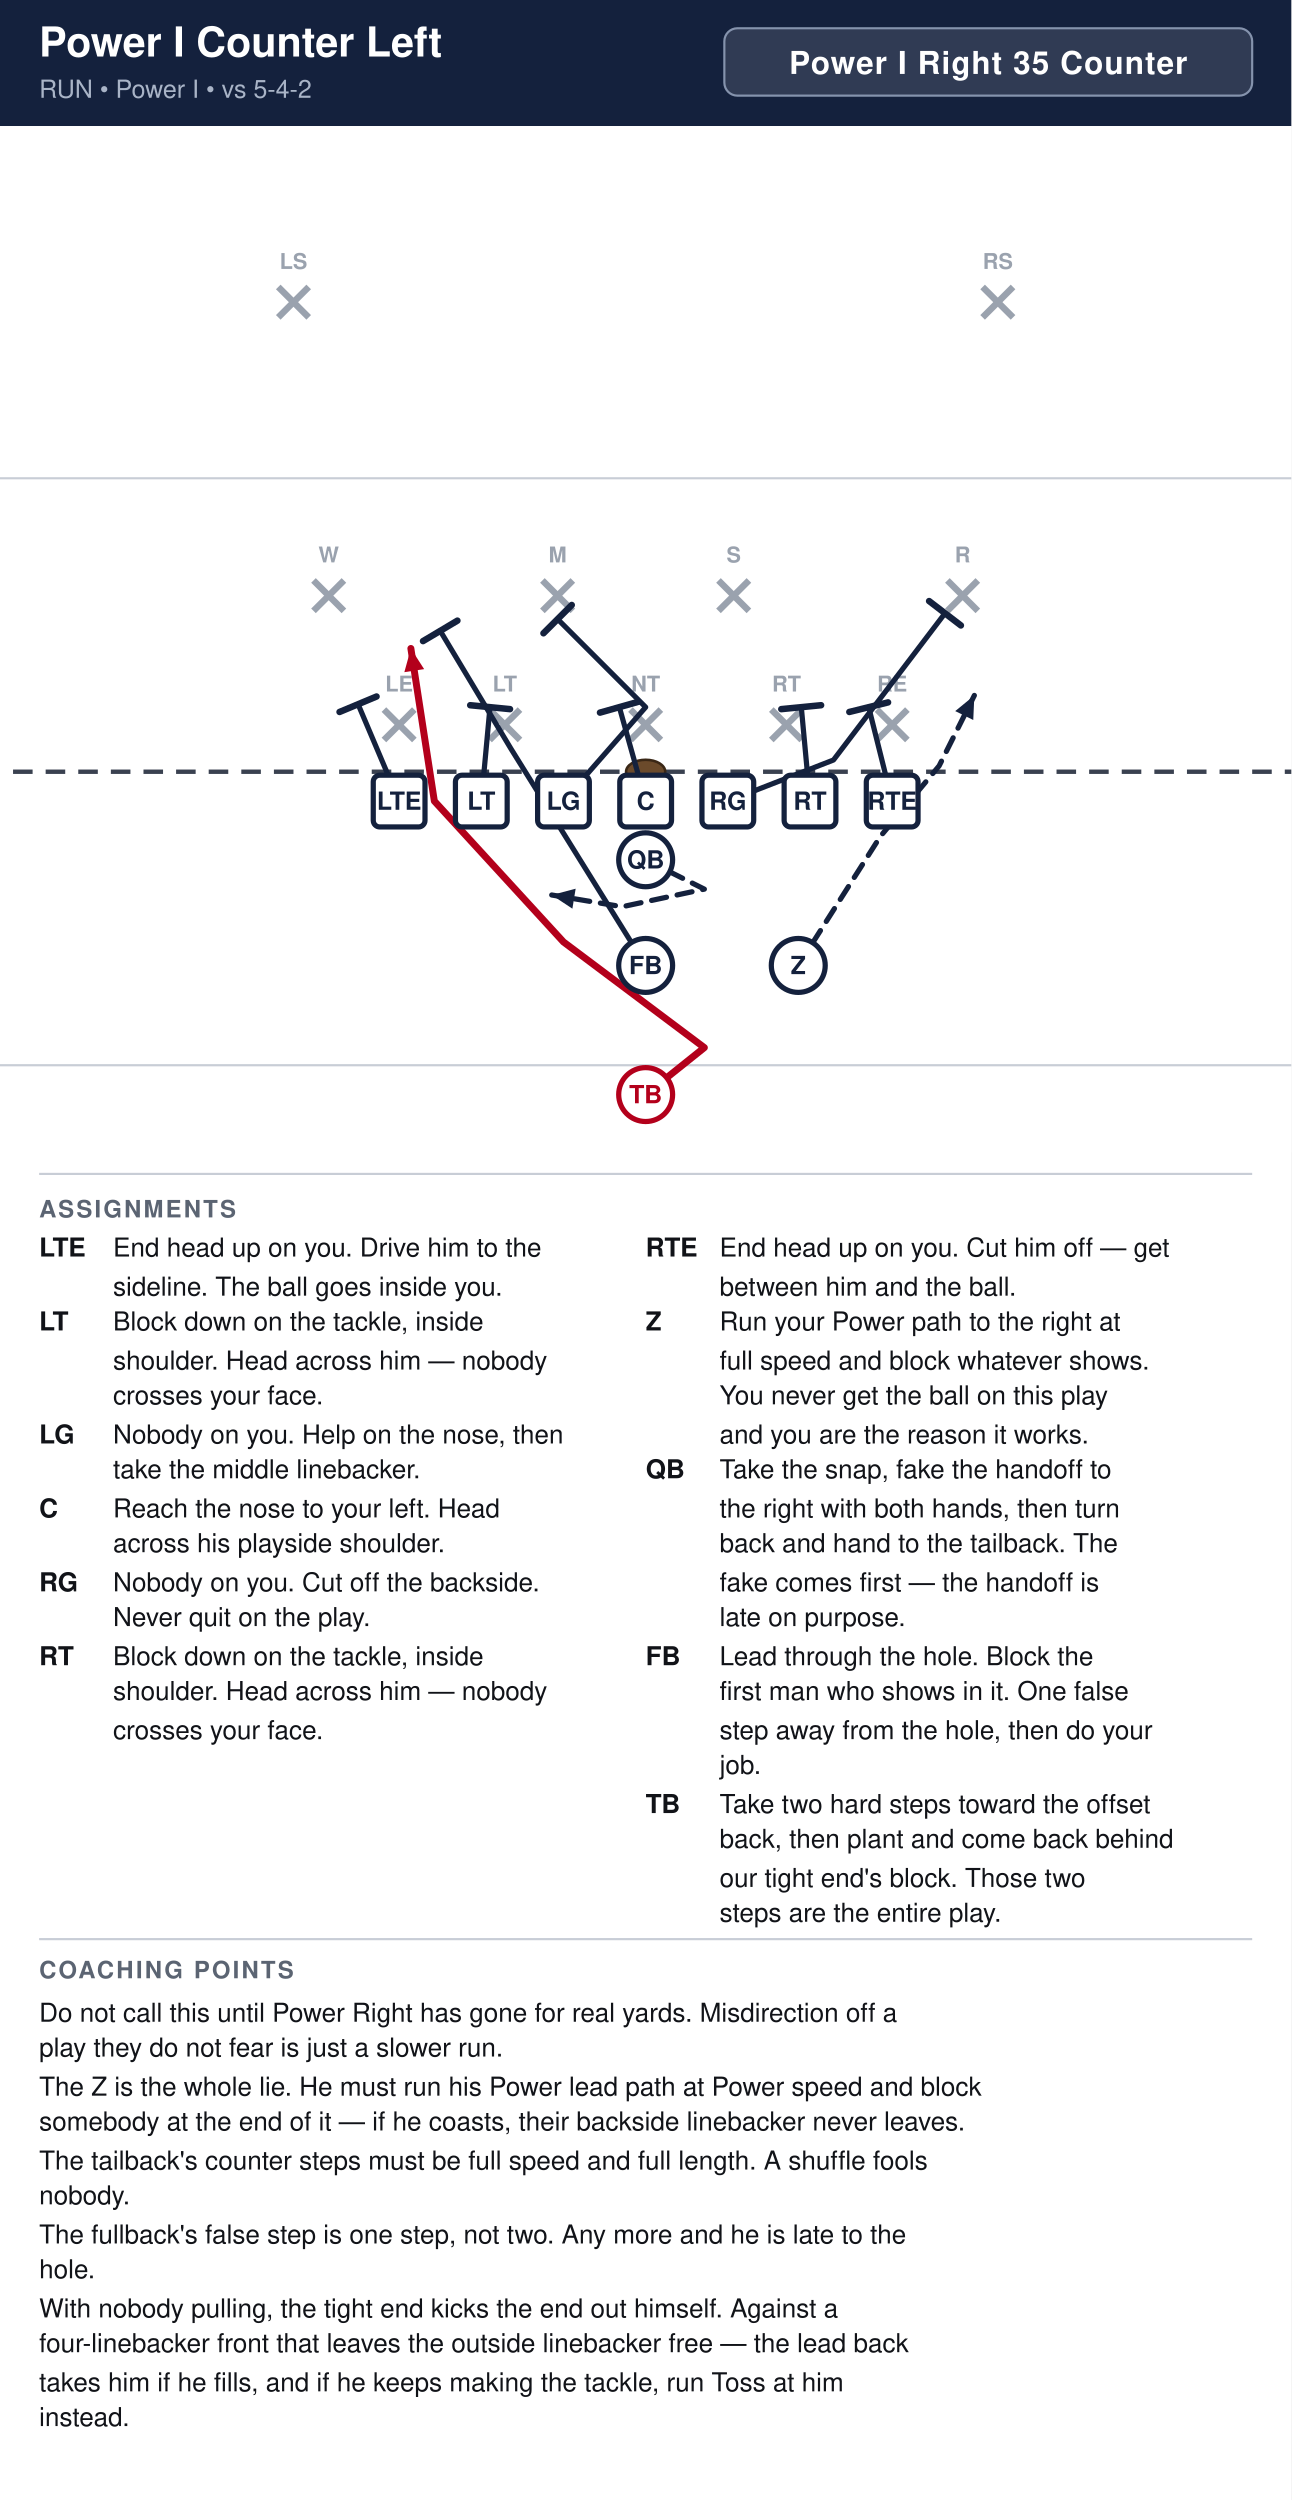
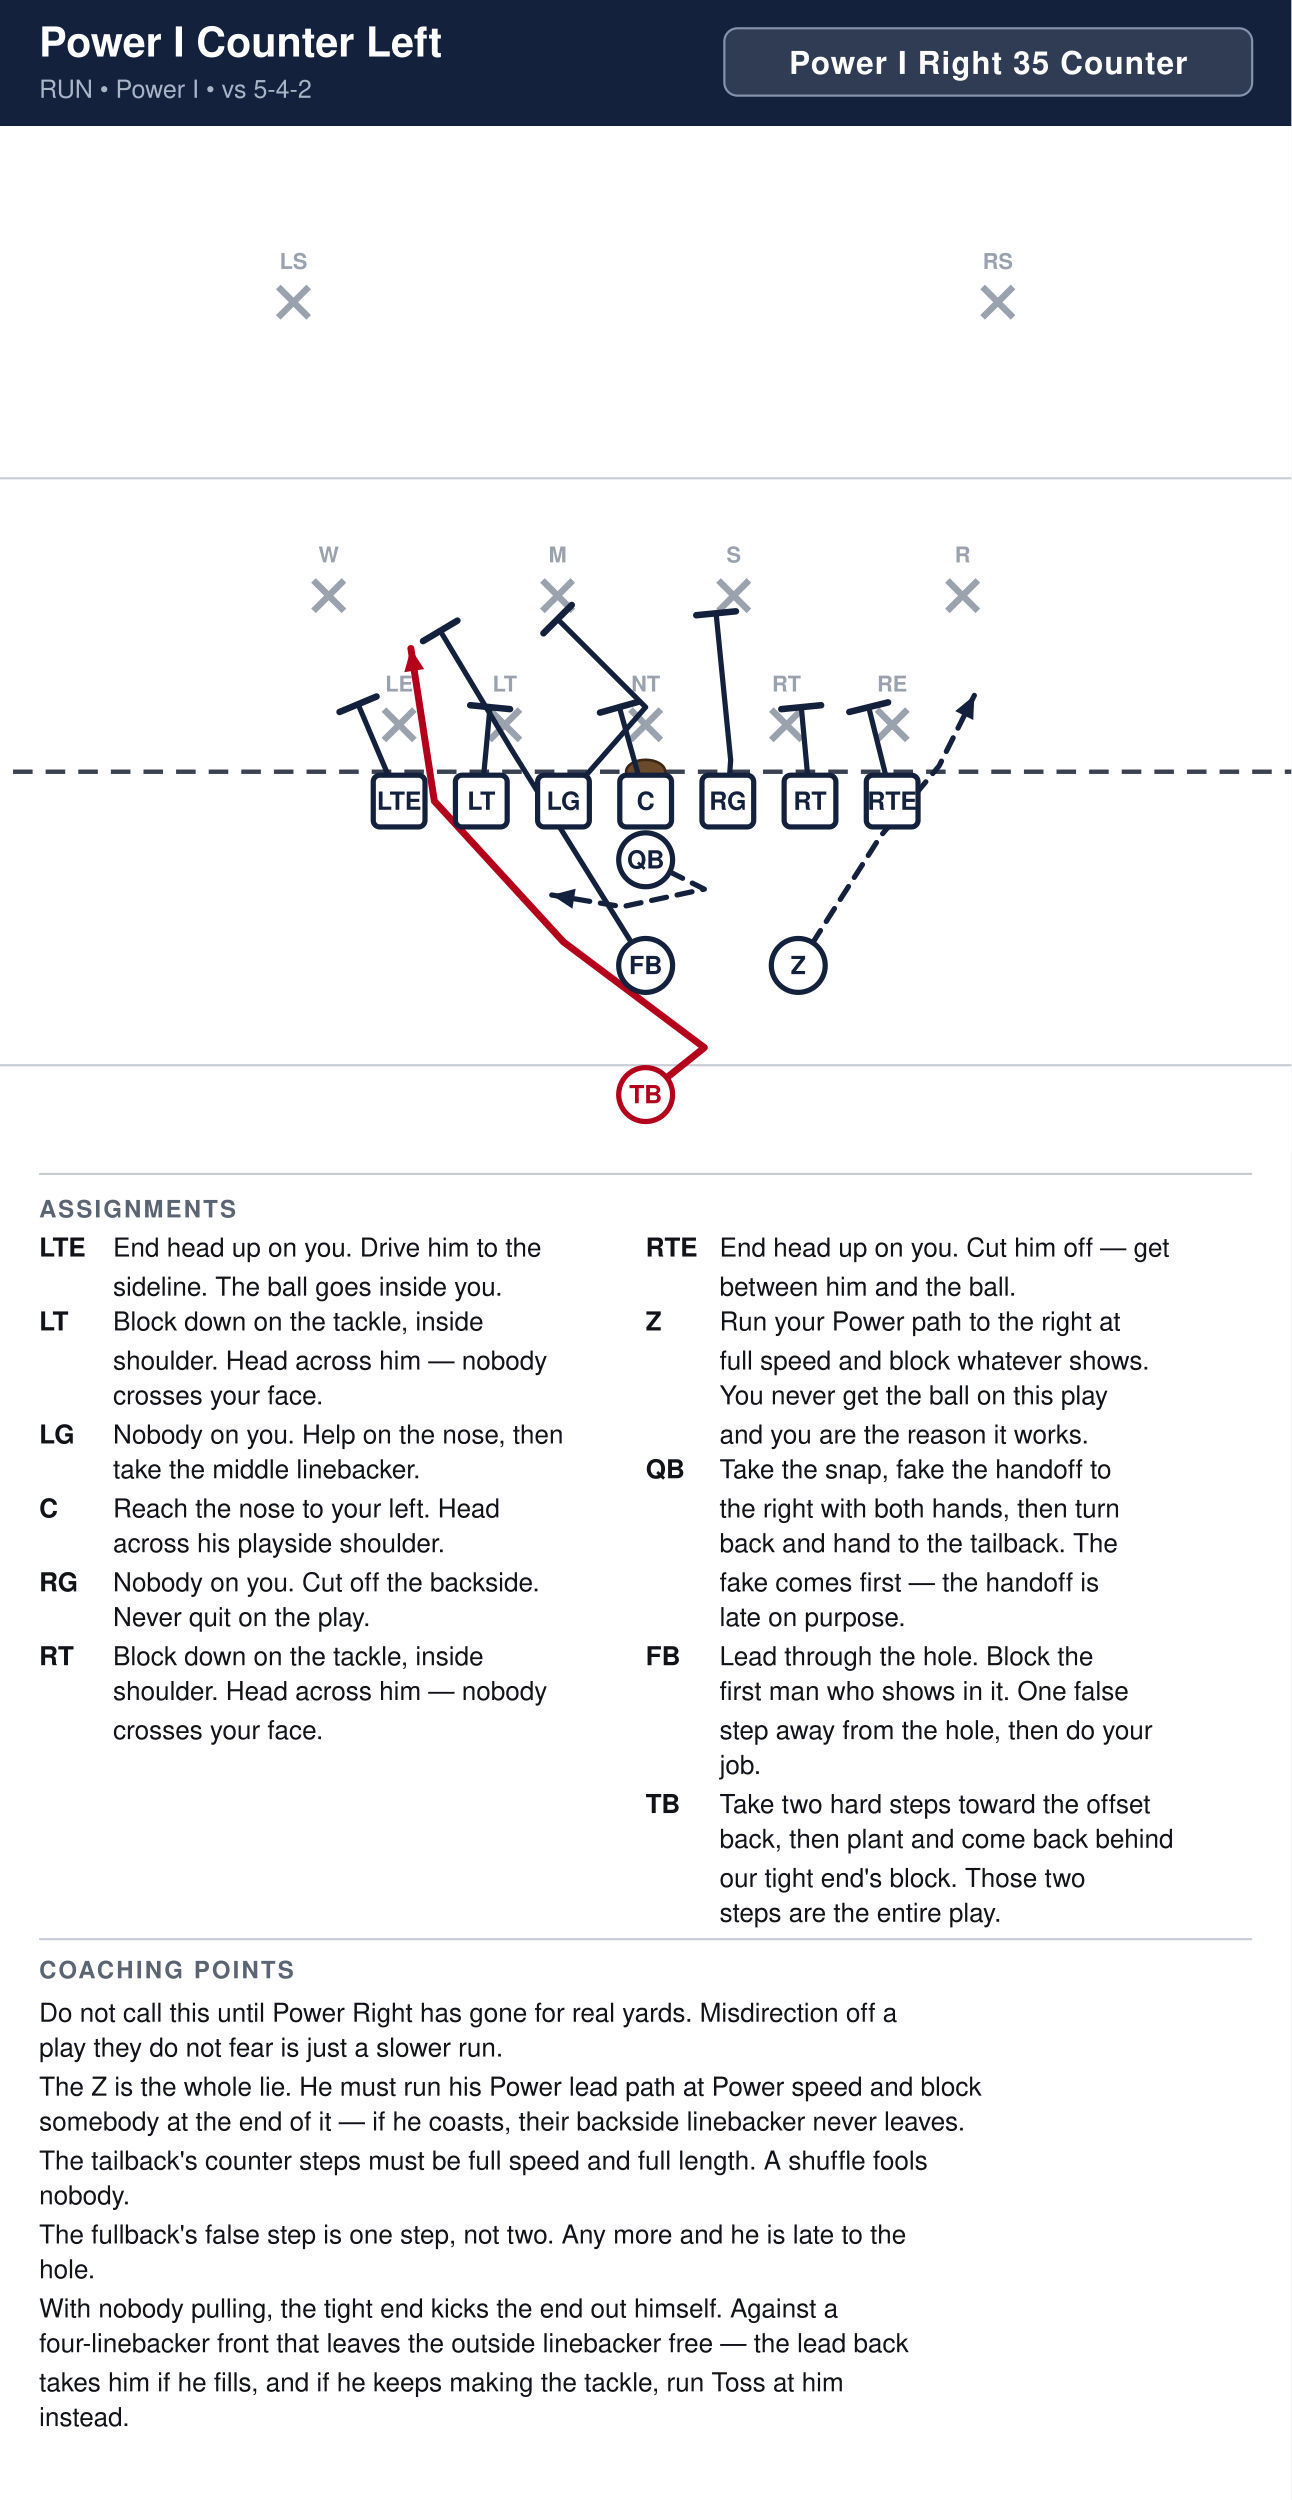
<svg xmlns="http://www.w3.org/2000/svg" width="594" height="1150" viewBox="0 0 594 1150" font-family="Segoe UI, Helvetica, Arial, sans-serif">
  <rect width="100%" height="100%" fill="#ffffff" />
  <rect x="0" y="0" width="594" height="58" fill="#14213d" />
  <text x="18" y="26" font-size="19.0" font-weight="700" fill="#ffffff">Power I Counter Left</text>
  <text x="18" y="45" font-size="11.5" fill="#a9b4c7">RUN  •  Power I  •  vs 5-4-2</text>
  <rect x="333.2" y="13" width="242.8" height="31" rx="6" fill="#ffffff" fill-opacity="0.12" stroke="#8593ad" stroke-width="1" />
  <text x="454.6" y="34" text-anchor="middle" font-size="14.5" font-weight="700" fill="#ffffff" letter-spacing="0.5">Power I Right 35 Counter</text>
  <clipPath id="fieldclip">
    <rect x="0" y="58" width="594" height="472" />
  </clipPath>
  <g clip-path="url(#fieldclip)">
    <g transform="translate(-54.0,31.0)">
      <rect x="0" y="0" width="702" height="513" fill="#ffffff" />
      <line x1="0" y1="459.0" x2="702" y2="459.0" stroke="#c8cdd6" stroke-width="1" />
      <line x1="0" y1="189.0" x2="702" y2="189.0" stroke="#c8cdd6" stroke-width="1" />
      <line x1="0" y1="324.0" x2="702" y2="324.0" stroke="#3a4150" stroke-width="2" stroke-dasharray="9 6" />
      <ellipse cx="351.0" cy="324.0" rx="9" ry="5.5" fill="#6b4a2b" stroke="#3a2716" stroke-width="1.2" />
      <line x1="230.6" y1="295.4" x2="244.6" y2="309.4" stroke="#9aa2ae" stroke-width="3" />
      <line x1="244.6" y1="295.4" x2="230.6" y2="309.4" stroke="#9aa2ae" stroke-width="3" />
      <text x="237.6" y="287.1" text-anchor="middle" font-size="10" fill="#9aa2ae" font-weight="600">LE</text>
      <line x1="279.2" y1="295.4" x2="293.2" y2="309.4" stroke="#9aa2ae" stroke-width="3" />
      <line x1="293.2" y1="295.4" x2="279.2" y2="309.4" stroke="#9aa2ae" stroke-width="3" />
      <text x="286.2" y="287.1" text-anchor="middle" font-size="10" fill="#9aa2ae" font-weight="600">LT</text>
      <line x1="344.0" y1="295.4" x2="358.0" y2="309.4" stroke="#9aa2ae" stroke-width="3" />
      <line x1="358.0" y1="295.4" x2="344.0" y2="309.4" stroke="#9aa2ae" stroke-width="3" />
      <text x="351.0" y="287.1" text-anchor="middle" font-size="10" fill="#9aa2ae" font-weight="600">NT</text>
      <line x1="408.8" y1="295.4" x2="422.8" y2="309.4" stroke="#9aa2ae" stroke-width="3" />
      <line x1="422.8" y1="295.4" x2="408.8" y2="309.4" stroke="#9aa2ae" stroke-width="3" />
      <text x="415.8" y="287.1" text-anchor="middle" font-size="10" fill="#9aa2ae" font-weight="600">RT</text>
      <line x1="457.4" y1="295.4" x2="471.4" y2="309.4" stroke="#9aa2ae" stroke-width="3" />
      <line x1="471.4" y1="295.4" x2="457.4" y2="309.4" stroke="#9aa2ae" stroke-width="3" />
      <text x="464.4" y="287.1" text-anchor="middle" font-size="10" fill="#9aa2ae" font-weight="600">RE</text>
      <line x1="198.2" y1="236.0" x2="212.2" y2="250.0" stroke="#9aa2ae" stroke-width="3" />
      <line x1="212.2" y1="236.0" x2="198.2" y2="250.0" stroke="#9aa2ae" stroke-width="3" />
      <text x="205.2" y="227.7" text-anchor="middle" font-size="10" fill="#9aa2ae" font-weight="600">W</text>
      <line x1="303.5" y1="236.0" x2="317.5" y2="250.0" stroke="#9aa2ae" stroke-width="3" />
      <line x1="317.5" y1="236.0" x2="303.5" y2="250.0" stroke="#9aa2ae" stroke-width="3" />
      <text x="310.5" y="227.7" text-anchor="middle" font-size="10" fill="#9aa2ae" font-weight="600">M</text>
      <line x1="384.5" y1="236.0" x2="398.5" y2="250.0" stroke="#9aa2ae" stroke-width="3" />
      <line x1="398.5" y1="236.0" x2="384.5" y2="250.0" stroke="#9aa2ae" stroke-width="3" />
      <text x="391.5" y="227.7" text-anchor="middle" font-size="10" fill="#9aa2ae" font-weight="600">S</text>
      <line x1="489.8" y1="236.0" x2="503.8" y2="250.0" stroke="#9aa2ae" stroke-width="3" />
      <line x1="503.8" y1="236.0" x2="489.8" y2="250.0" stroke="#9aa2ae" stroke-width="3" />
      <text x="496.8" y="227.7" text-anchor="middle" font-size="10" fill="#9aa2ae" font-weight="600">R</text>
      <line x1="182.0" y1="101.0" x2="196.0" y2="115.0" stroke="#9aa2ae" stroke-width="3" />
      <line x1="196.0" y1="101.0" x2="182.0" y2="115.0" stroke="#9aa2ae" stroke-width="3" />
      <text x="189.0" y="92.7" text-anchor="middle" font-size="10" fill="#9aa2ae" font-weight="600">LS</text>
      <line x1="506.0" y1="101.0" x2="520.0" y2="115.0" stroke="#9aa2ae" stroke-width="3" />
      <line x1="520.0" y1="101.0" x2="506.0" y2="115.0" stroke="#9aa2ae" stroke-width="3" />
      <text x="513.0" y="92.7" text-anchor="middle" font-size="10" fill="#9aa2ae" font-weight="600">RS</text>
      <path d="M237.6,337.5 L218.7,292.9" fill="none" stroke="#14213d" stroke-width="2.4" stroke-linecap="round" stroke-linejoin="round" />
      <line x1="210.2" y1="296.5" x2="227.2" y2="289.4" stroke="#14213d" stroke-width="3.0" stroke-linecap="round" />
      <path d="M275.4,337.5 L279.4,294.3" fill="none" stroke="#14213d" stroke-width="2.4" stroke-linecap="round" stroke-linejoin="round" />
      <line x1="270.3" y1="293.4" x2="288.6" y2="295.2" stroke="#14213d" stroke-width="3.0" stroke-linecap="round" />
      <path d="M313.2,337.5 L351.0,294.3 L310.5,253.8" fill="none" stroke="#14213d" stroke-width="2.4" stroke-linecap="round" stroke-linejoin="round" />
      <line x1="304.0" y1="260.3" x2="317.0" y2="247.3" stroke="#14213d" stroke-width="3.0" stroke-linecap="round" />
      <path d="M351.0,337.5 L338.9,294.3" fill="none" stroke="#14213d" stroke-width="2.4" stroke-linecap="round" stroke-linejoin="round" />
      <line x1="330.0" y1="296.8" x2="347.7" y2="291.8" stroke="#14213d" stroke-width="3.0" stroke-linecap="round" />
-       <path d="M388.8,337.5 L437.4,318.6 L488.7,251.1" fill="none" stroke="#14213d" stroke-width="2.4" stroke-linecap="round" stroke-linejoin="round" />
-       <line x1="481.4" y1="245.5" x2="496.0" y2="256.7" stroke="#14213d" stroke-width="3.0" stroke-linecap="round" />
+       <path d="M388.8,337.5 L390.1,318.6 L383.4,251.1" fill="none" stroke="#14213d" stroke-width="2.4" stroke-linecap="round" stroke-linejoin="round" />
+       <line x1="374.3" y1="252.0" x2="392.5" y2="250.2" stroke="#14213d" stroke-width="3.0" stroke-linecap="round" />
      <path d="M426.6,337.5 L422.6,294.3" fill="none" stroke="#14213d" stroke-width="2.4" stroke-linecap="round" stroke-linejoin="round" />
      <line x1="413.4" y1="295.2" x2="431.7" y2="293.4" stroke="#14213d" stroke-width="3.0" stroke-linecap="round" />
      <path d="M464.4,337.5 L453.6,294.3" fill="none" stroke="#14213d" stroke-width="2.4" stroke-linecap="round" stroke-linejoin="round" />
      <line x1="444.7" y1="296.5" x2="462.5" y2="292.1" stroke="#14213d" stroke-width="3.0" stroke-linecap="round" />
      <path d="M421.2,413.1 L459.0,353.7 L486.0,321.3 L502.2,288.9" fill="none" stroke="#14213d" stroke-width="2.4" stroke-linecap="round" stroke-linejoin="round" stroke-dasharray="7 5" />
      <polygon points="502.2,288.9 501.7,300.2 493.4,296.1" fill="#14213d" />
      <path d="M351.0,364.5 L378.0,378.0 L340.2,386.1 L307.8,380.7" fill="none" stroke="#14213d" stroke-width="2.4" stroke-linecap="round" stroke-linejoin="round" stroke-dasharray="7 5" />
      <polygon points="307.8,380.7 318.8,377.8 317.3,387.0" fill="#14213d" />
      <path d="M351.0,413.1 L288.9,313.2 L256.5,259.2" fill="none" stroke="#14213d" stroke-width="2.4" stroke-linecap="round" stroke-linejoin="round" />
      <line x1="248.6" y1="263.9" x2="264.4" y2="254.5" stroke="#14213d" stroke-width="3.0" stroke-linecap="round" />
      <path d="M351.0,472.5 L378.0,450.9 L313.2,402.3 L253.8,337.5 L243.0,267.3" fill="none" stroke="#b3001b" stroke-width="3.2" stroke-linecap="round" stroke-linejoin="round" />
      <polygon points="243.0,267.3 249.1,276.8 240.0,278.2" fill="#b3001b" />
      <rect x="225.7" y="325.6" width="23.8" height="23.8" rx="3" fill="#ffffff" stroke="#14213d" stroke-width="2.4" />
      <text x="237.6" y="341.5" text-anchor="middle" font-size="11.5" font-weight="700" fill="#14213d">LTE</text>
      <rect x="263.5" y="325.6" width="23.8" height="23.8" rx="3" fill="#ffffff" stroke="#14213d" stroke-width="2.4" />
      <text x="275.4" y="341.5" text-anchor="middle" font-size="11.5" font-weight="700" fill="#14213d">LT</text>
      <rect x="301.3" y="325.6" width="23.8" height="23.8" rx="3" fill="#ffffff" stroke="#14213d" stroke-width="2.4" />
      <text x="313.2" y="341.5" text-anchor="middle" font-size="11.5" font-weight="700" fill="#14213d">LG</text>
      <rect x="339.1" y="325.6" width="23.8" height="23.8" rx="3" fill="#ffffff" stroke="#14213d" stroke-width="2.4" />
      <text x="351.0" y="341.5" text-anchor="middle" font-size="11.5" font-weight="700" fill="#14213d">C</text>
      <rect x="376.9" y="325.6" width="23.8" height="23.8" rx="3" fill="#ffffff" stroke="#14213d" stroke-width="2.4" />
      <text x="388.8" y="341.5" text-anchor="middle" font-size="11.5" font-weight="700" fill="#14213d">RG</text>
      <rect x="414.7" y="325.6" width="23.8" height="23.8" rx="3" fill="#ffffff" stroke="#14213d" stroke-width="2.4" />
      <text x="426.6" y="341.5" text-anchor="middle" font-size="11.5" font-weight="700" fill="#14213d">RT</text>
      <rect x="452.5" y="325.6" width="23.8" height="23.8" rx="3" fill="#ffffff" stroke="#14213d" stroke-width="2.4" />
      <text x="464.4" y="341.5" text-anchor="middle" font-size="11.5" font-weight="700" fill="#14213d">RTE</text>
      <circle cx="421.2" cy="413.1" r="12.4" fill="#ffffff" stroke="#14213d" stroke-width="2.4" />
      <text x="421.2" y="417.1" text-anchor="middle" font-size="11.5" font-weight="700" fill="#14213d">Z</text>
      <circle cx="351.0" cy="364.5" r="12.4" fill="#ffffff" stroke="#14213d" stroke-width="2.4" />
      <text x="351.0" y="368.5" text-anchor="middle" font-size="11.5" font-weight="700" fill="#14213d">QB</text>
      <circle cx="351.0" cy="413.1" r="12.4" fill="#ffffff" stroke="#14213d" stroke-width="2.4" />
      <text x="351.0" y="417.1" text-anchor="middle" font-size="11.5" font-weight="700" fill="#14213d">FB</text>
      <circle cx="351.0" cy="472.5" r="12.4" fill="#ffffff" stroke="#b3001b" stroke-width="2.4" />
      <text x="351.0" y="476.5" text-anchor="middle" font-size="11.5" font-weight="700" fill="#b3001b">TB</text>
    </g>
  </g>
  <line x1="18" y1="540" x2="576" y2="540" stroke="#c8cdd6" stroke-width="1" />
  <text x="18" y="560" font-size="11" font-weight="700" fill="#5b6472" letter-spacing="1">ASSIGNMENTS</text>
  <text x="18" y="578" font-size="12" font-weight="700" fill="#111318">LTE</text>
  <text x="52" y="578" font-size="12" fill="#111318">End head up on you. Drive him to the</text>
  <text x="52" y="596" font-size="12" fill="#111318">sideline. The ball goes inside you.</text>
  <text x="18" y="612" font-size="12" font-weight="700" fill="#111318">LT</text>
  <text x="52" y="612" font-size="12" fill="#111318">Block down on the tackle, inside</text>
  <text x="52" y="630" font-size="12" fill="#111318">shoulder. Head across him — nobody</text>
  <text x="52" y="646" font-size="12" fill="#111318">crosses your face.</text>
  <text x="18" y="664" font-size="12" font-weight="700" fill="#111318">LG</text>
  <text x="52" y="664" font-size="12" fill="#111318">Nobody on you. Help on the nose, then</text>
  <text x="52" y="680" font-size="12" fill="#111318">take the middle linebacker.</text>
  <text x="18" y="698" font-size="12" font-weight="700" fill="#111318">C</text>
  <text x="52" y="698" font-size="12" fill="#111318">Reach the nose to your left. Head</text>
  <text x="52" y="714" font-size="12" fill="#111318">across his playside shoulder.</text>
  <text x="18" y="732" font-size="12" font-weight="700" fill="#111318">RG</text>
  <text x="52" y="732" font-size="12" fill="#111318">Nobody on you. Cut off the backside.</text>
  <text x="52" y="748" font-size="12" fill="#111318">Never quit on the play.</text>
  <text x="18" y="766" font-size="12" font-weight="700" fill="#111318">RT</text>
  <text x="52" y="766" font-size="12" fill="#111318">Block down on the tackle, inside</text>
  <text x="52" y="782" font-size="12" fill="#111318">shoulder. Head across him — nobody</text>
  <text x="52" y="800" font-size="12" fill="#111318">crosses your face.</text>
  <text x="297" y="578" font-size="12" font-weight="700" fill="#111318">RTE</text>
  <text x="331" y="578" font-size="12" fill="#111318">End head up on you. Cut him off — get</text>
  <text x="331" y="596" font-size="12" fill="#111318">between him and the ball.</text>
  <text x="297" y="612" font-size="12" font-weight="700" fill="#111318">Z</text>
  <text x="331" y="612" font-size="12" fill="#111318">Run your Power path to the right at</text>
  <text x="331" y="630" font-size="12" fill="#111318">full speed and block whatever shows.</text>
  <text x="331" y="646" font-size="12" fill="#111318">You never get the ball on this play</text>
  <text x="331" y="664" font-size="12" fill="#111318">and you are the reason it works.</text>
  <text x="297" y="680" font-size="12" font-weight="700" fill="#111318">QB</text>
  <text x="331" y="680" font-size="12" fill="#111318">Take the snap, fake the handoff to</text>
  <text x="331" y="698" font-size="12" fill="#111318">the right with both hands, then turn</text>
  <text x="331" y="714" font-size="12" fill="#111318">back and hand to the tailback. The</text>
  <text x="331" y="732" font-size="12" fill="#111318">fake comes first — the handoff is</text>
  <text x="331" y="748" font-size="12" fill="#111318">late on purpose.</text>
  <text x="297" y="766" font-size="12" font-weight="700" fill="#111318">FB</text>
  <text x="331" y="766" font-size="12" fill="#111318">Lead through the hole. Block the</text>
  <text x="331" y="782" font-size="12" fill="#111318">first man who shows in it. One false</text>
  <text x="331" y="800" font-size="12" fill="#111318">step away from the hole, then do your</text>
  <text x="331" y="816" font-size="12" fill="#111318">job.</text>
  <text x="297" y="834" font-size="12" font-weight="700" fill="#111318">TB</text>
  <text x="331" y="834" font-size="12" fill="#111318">Take two hard steps toward the offset</text>
  <text x="331" y="850" font-size="12" fill="#111318">back, then plant and come back behind</text>
  <text x="331" y="868" font-size="12" fill="#111318">our tight end's block. Those two</text>
  <text x="331" y="884" font-size="12" fill="#111318">steps are the entire play.</text>
  <line x1="18" y1="892" x2="576" y2="892" stroke="#c8cdd6" stroke-width="1" />
  <text x="18" y="910" font-size="11" font-weight="700" fill="#5b6472" letter-spacing="1">COACHING POINTS</text>
  <text x="18" y="930" font-size="12" fill="#111318">Do not call this until Power Right has gone for real yards. Misdirection off a</text>
  <text x="18" y="946" font-size="12" fill="#111318">play they do not fear is just a slower run.</text>
  <text x="18" y="964" font-size="12" fill="#111318">The Z is the whole lie. He must run his Power lead path at Power speed and block</text>
  <text x="18" y="980" font-size="12" fill="#111318">somebody at the end of it — if he coasts, their backside linebacker never leaves.</text>
  <text x="18" y="998" font-size="12" fill="#111318">The tailback's counter steps must be full speed and full length. A shuffle fools</text>
  <text x="18" y="1014" font-size="12" fill="#111318">nobody.</text>
  <text x="18" y="1032" font-size="12" fill="#111318">The fullback's false step is one step, not two. Any more and he is late to the</text>
  <text x="18" y="1048" font-size="12" fill="#111318">hole.</text>
  <text x="18" y="1066" font-size="12" fill="#111318">With nobody pulling, the tight end kicks the end out himself. Against a</text>
  <text x="18" y="1082" font-size="12" fill="#111318">four-linebacker front that leaves the outside linebacker free — the lead back</text>
  <text x="18" y="1100" font-size="12" fill="#111318">takes him if he fills, and if he keeps making the tackle, run Toss at him</text>
  <text x="18" y="1116" font-size="12" fill="#111318">instead.</text>
</svg>
